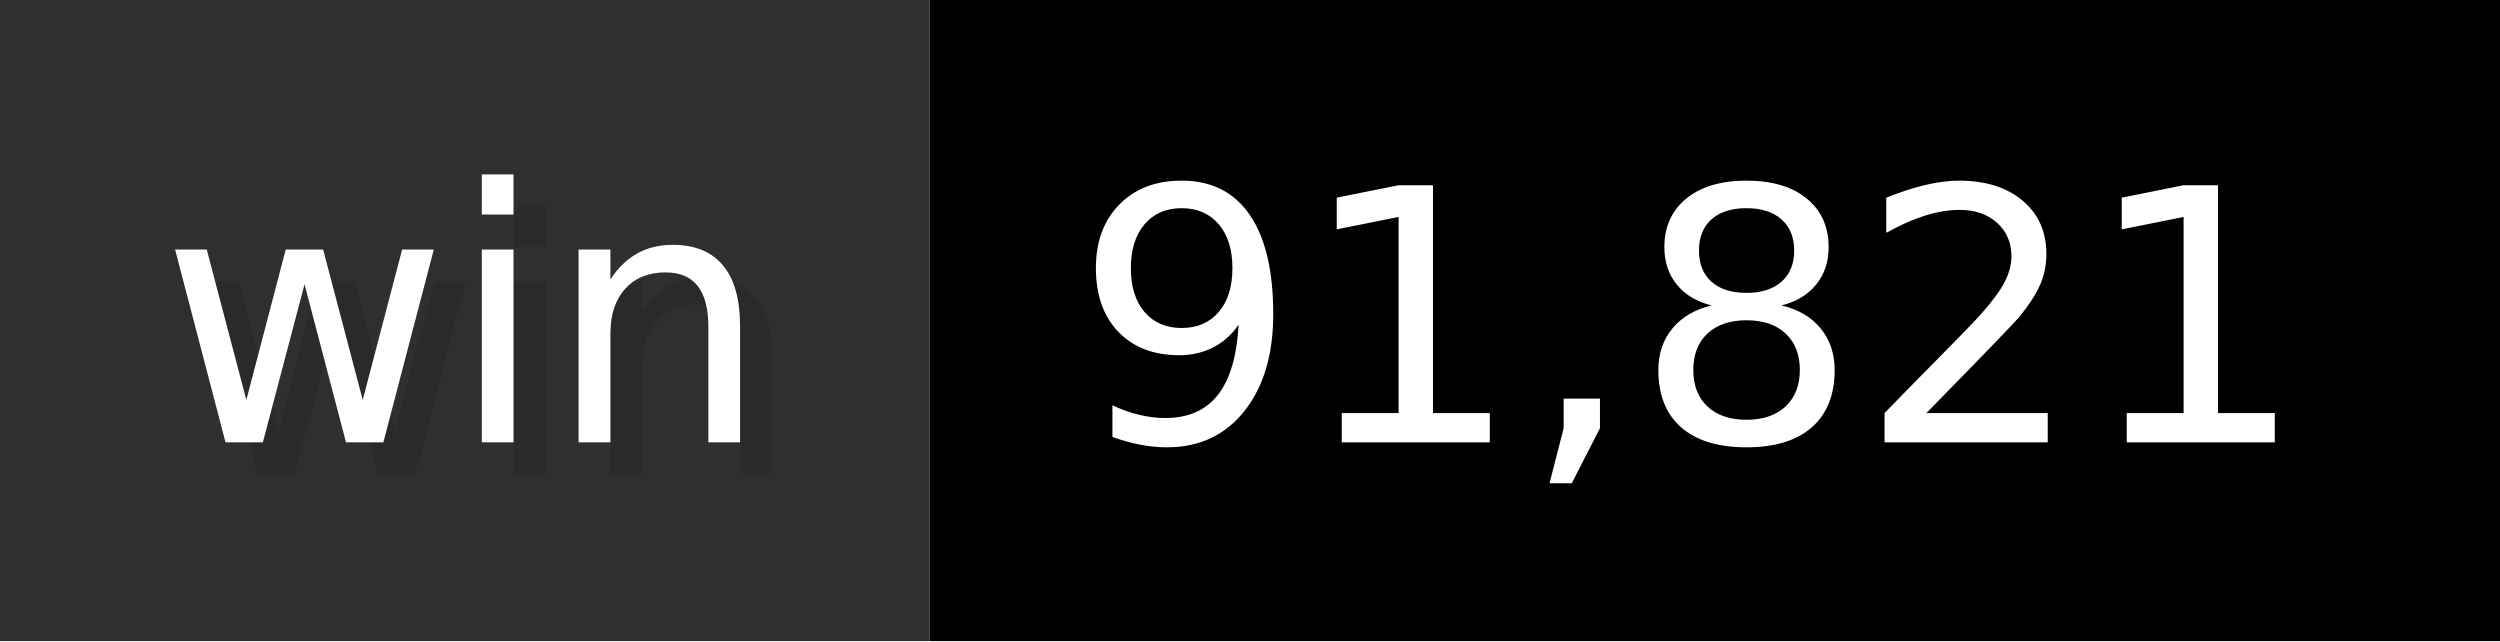
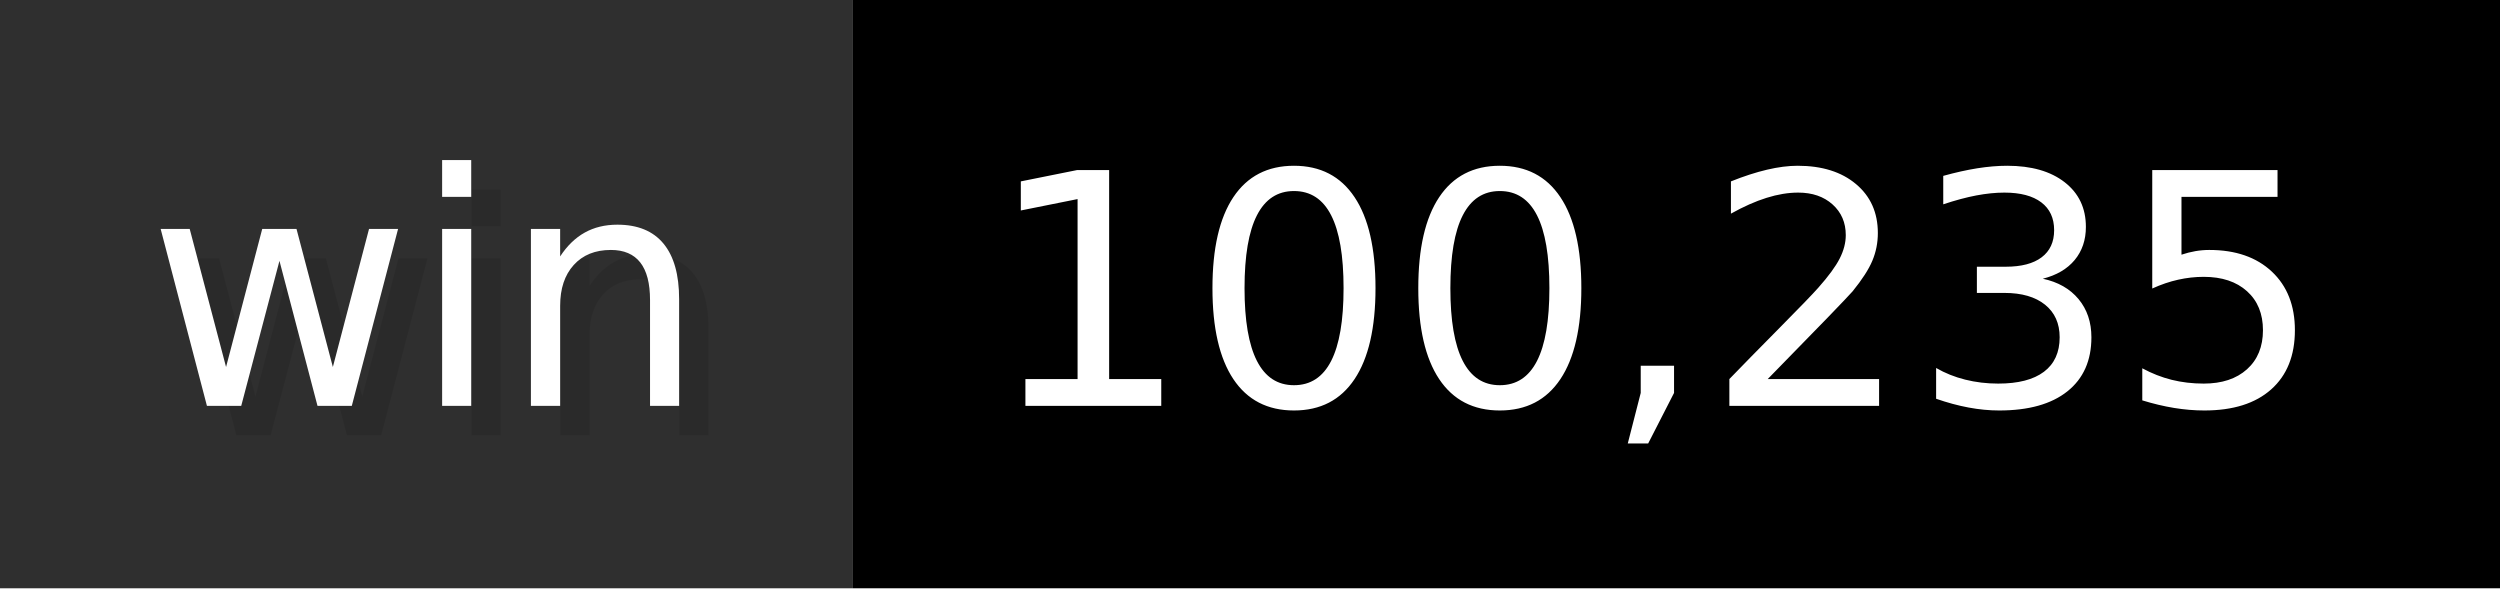
- <svg xmlns="http://www.w3.org/2000/svg" width="78" height="20" viewBox="0 0 780 200" role="img" aria-label="win: 91,821">
+ <svg xmlns="http://www.w3.org/2000/svg" width="85" height="20" viewBox="0 0 850 200" role="img" aria-label="win: 100,235">
  <g>
    <rect fill="#2F2F2F" width="290" height="200" />
-     <rect fill="#" x="290" width="490" height="200" />
+     <rect fill="#" x="290" width="560" height="200" />
  </g>
  <g aria-hidden="true" fill="#fff" text-anchor="start" font-family="Verdana,DejaVu Sans,sans-serif" font-size="110">
    <text x="60" y="148" textLength="190" fill="#000" opacity="0.1">win</text>
    <text x="50" y="138" textLength="190">win</text>
-     <text x="345" y="148" textLength="390" fill="#000" opacity="0.1">91,821</text>
-     <text x="335" y="138" textLength="390">91,821</text>
+     <text x="345" y="148" textLength="460" fill="#000" opacity="0.1">100,235</text>
+     <text x="335" y="138" textLength="460">100,235</text>
  </g>
</svg>
